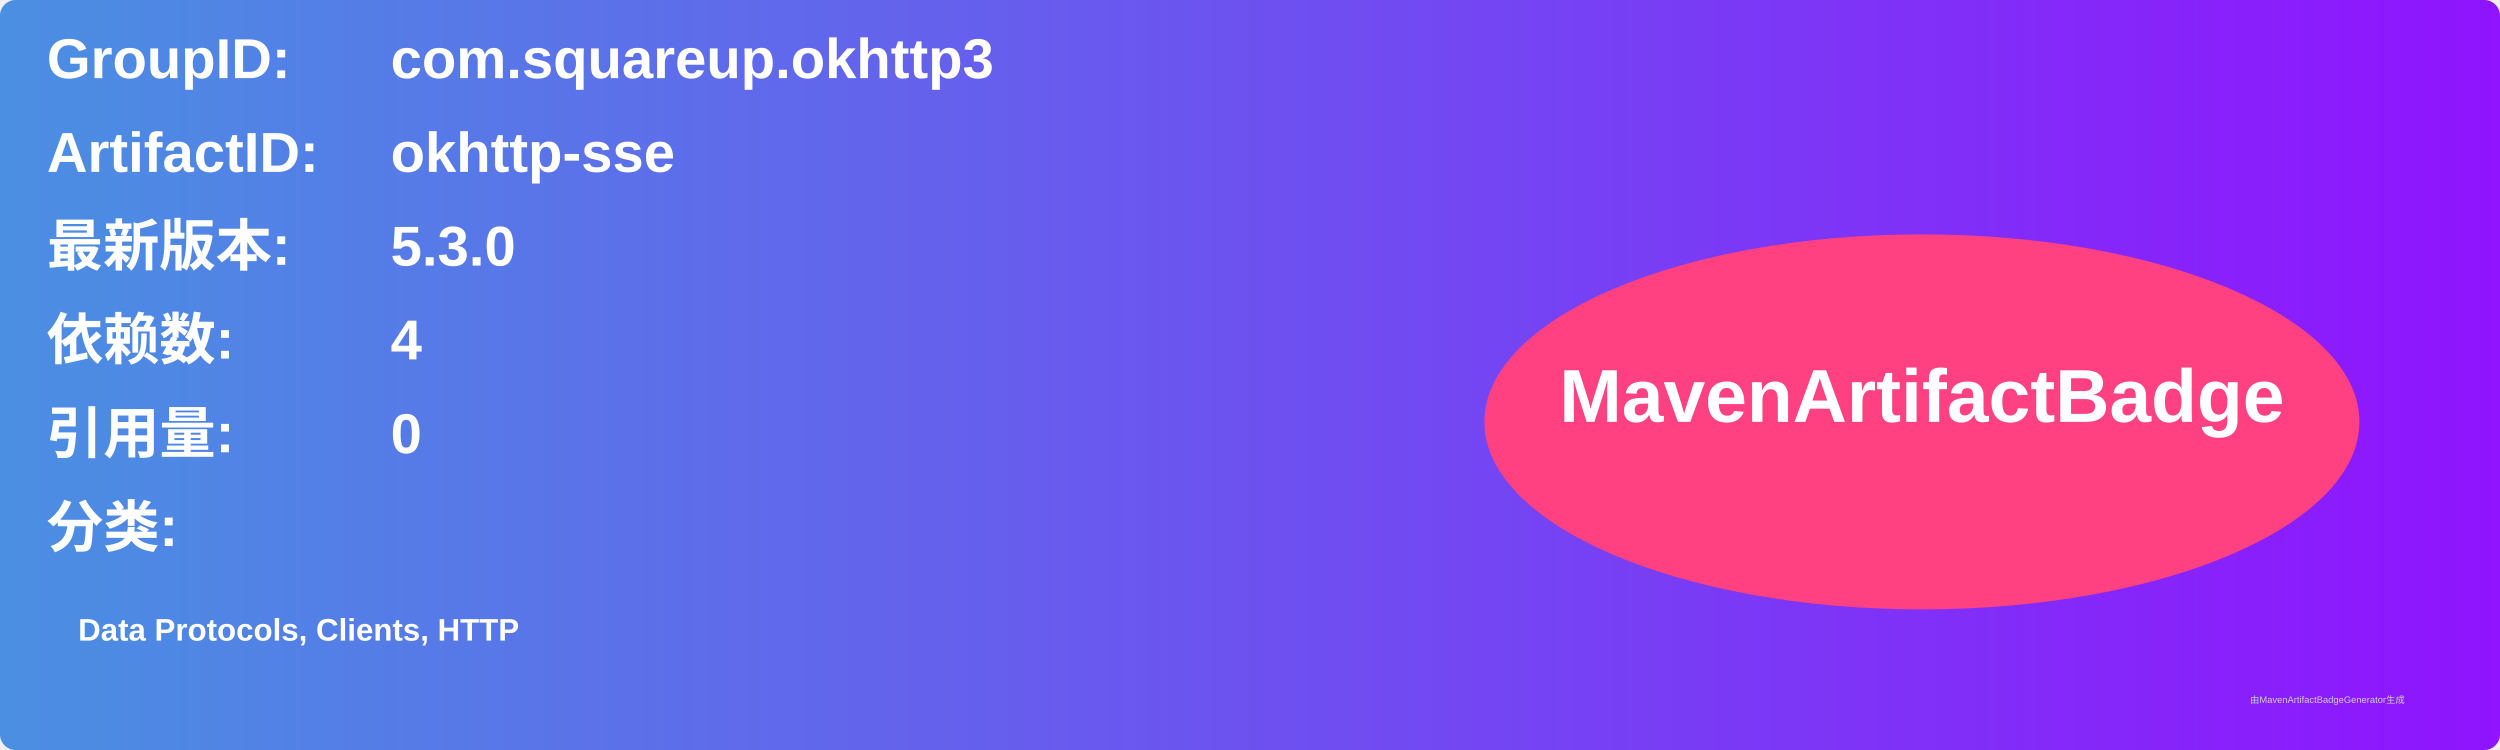
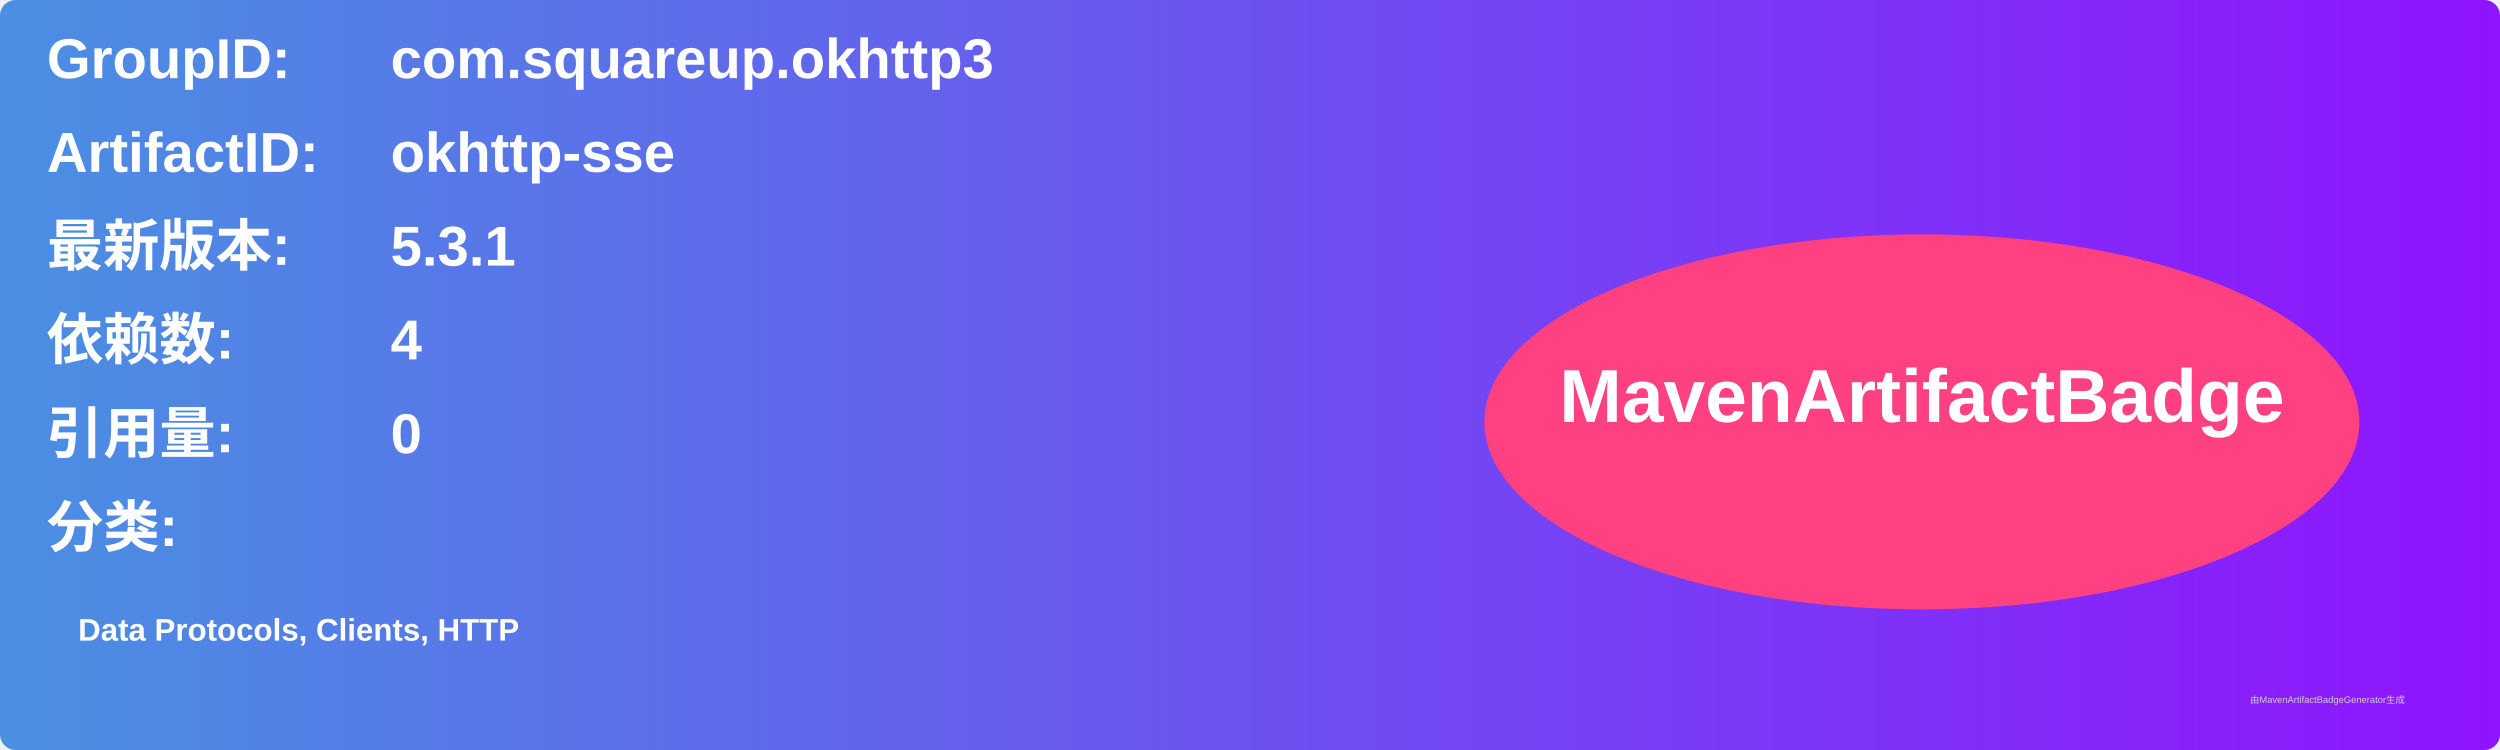
<svg xmlns="http://www.w3.org/2000/svg" width="800" height="240" viewBox="0 0 800 240">
  <linearGradient id="grad" x1="0%" y1="0%" x2="100%" y2="0%">
    <stop offset="0%" stop-color="#4a90e2" />
    <stop offset="100%" stop-color="#9013fe" />
  </linearGradient>
  <rect width="100%" height="100%" rx="5" ry="5" fill="url(#grad)" />
  <g transform="translate(15, 15)">
    <text x="0" y="10" font-family="Arial" font-size="18" fill="white" font-weight="bold" width="260">GroupID:</text>
    <text x="110" y="10" font-family="Arial" font-size="18" fill="white" font-weight="bold" width="460">com.squareup.okhttp3</text>
    <text x="0" y="40" font-family="Arial" font-size="18" fill="white" font-weight="bold" width="260">ArtifactID:</text>
    <text x="110" y="40" font-family="Arial" font-size="18" fill="white" font-weight="bold" width="460">okhttp-sse</text>
    <text x="0" y="70" font-family="Arial" font-size="18" fill="white" font-weight="bold">最新版本:</text>
    <text x="110" y="70" font-family="Arial" font-size="18" fill="white" font-weight="bold">
-       <tspan font-weight="bold">5.3.0</tspan>
+       <tspan font-weight="bold">5.3.1</tspan>
    </text>
    <text x="0" y="100" font-family="Arial" font-size="18" fill="white" font-weight="bold">依赖数: </text>
    <text x="110" y="100" font-family="Arial" font-size="18" fill="white">
      <tspan font-weight="bold">4</tspan>
    </text>
    <text x="0" y="130" font-family="Arial" font-size="18" fill="white" font-weight="bold">引用量: </text>
    <text x="110" y="130" font-family="Arial" font-size="18" fill="white">
      <tspan font-weight="bold">0</tspan>
    </text>
    <text x="0" y="160" font-family="Arial" font-size="18" fill="white" font-weight="bold">分类:</text>
    <text x="10" y="190" font-family="Arial" font-size="10" fill="white">
      <tspan font-weight="bold">Data Protocols, Clients, HTTP</tspan>
    </text>
    <ellipse cx="600" cy="120" rx="140" ry="60" fill="#ff4081" />
    <text x="600" y="120" text-anchor="middle" font-family="Arial" font-size="24" fill="white" font-weight="bold">MavenArtifactBadge</text>
  </g>
  <text x="720" y="225" font-family="Arial" font-size="3" fill="#d0d0d0">由MavenArtifactBadgeGenerator生成</text>
</svg>
